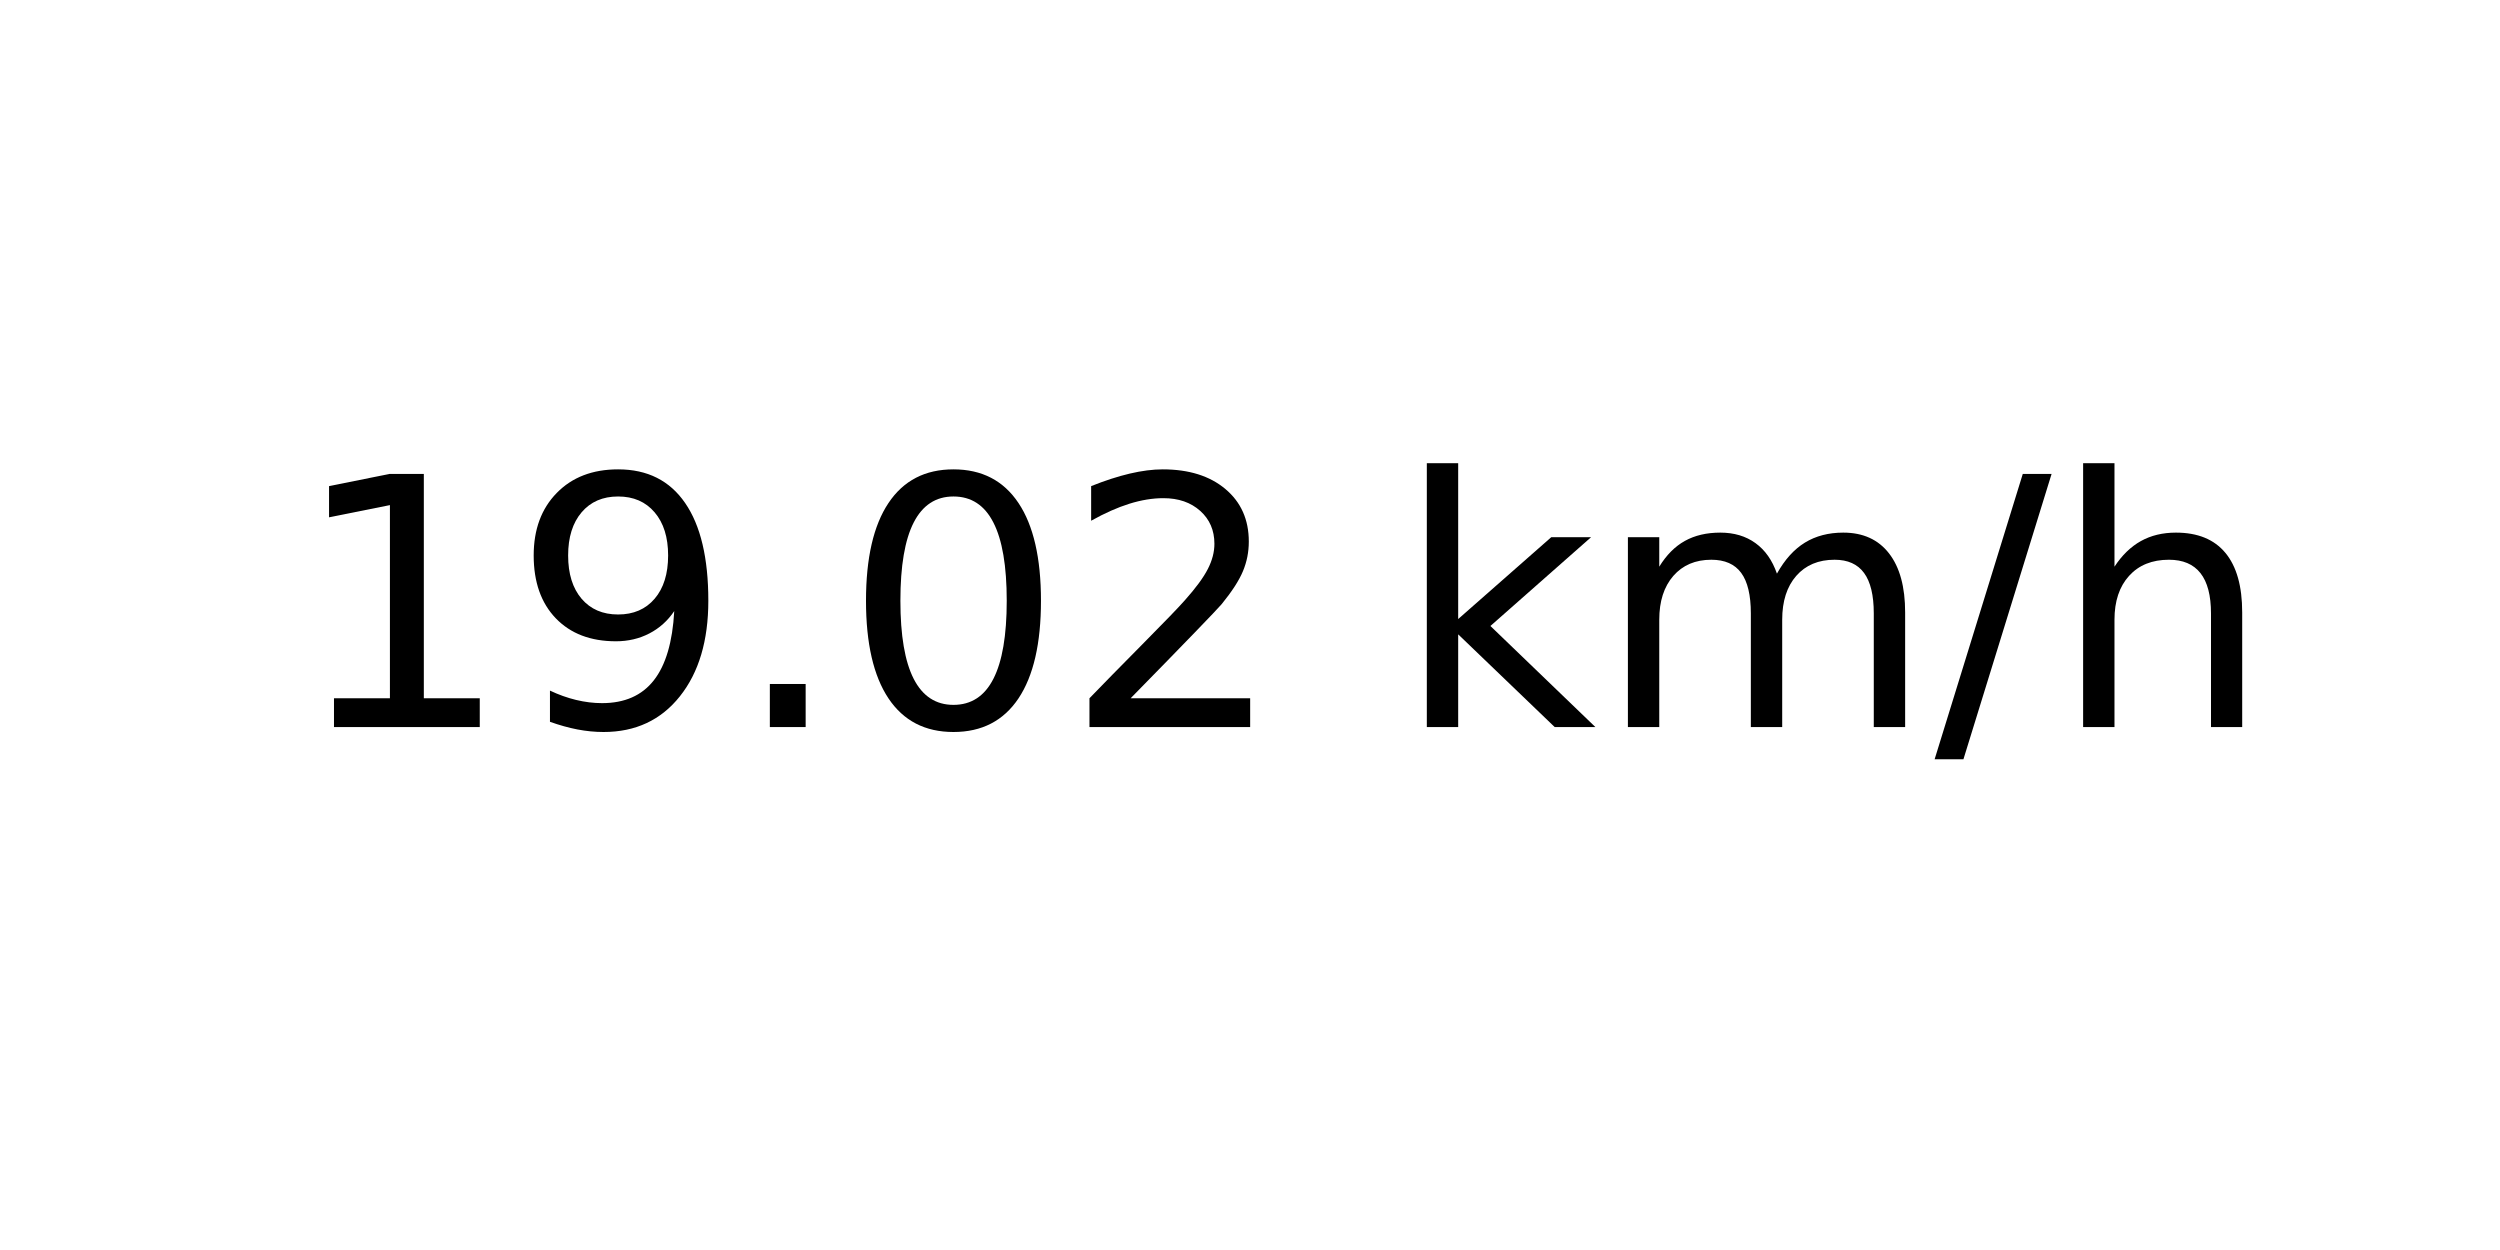
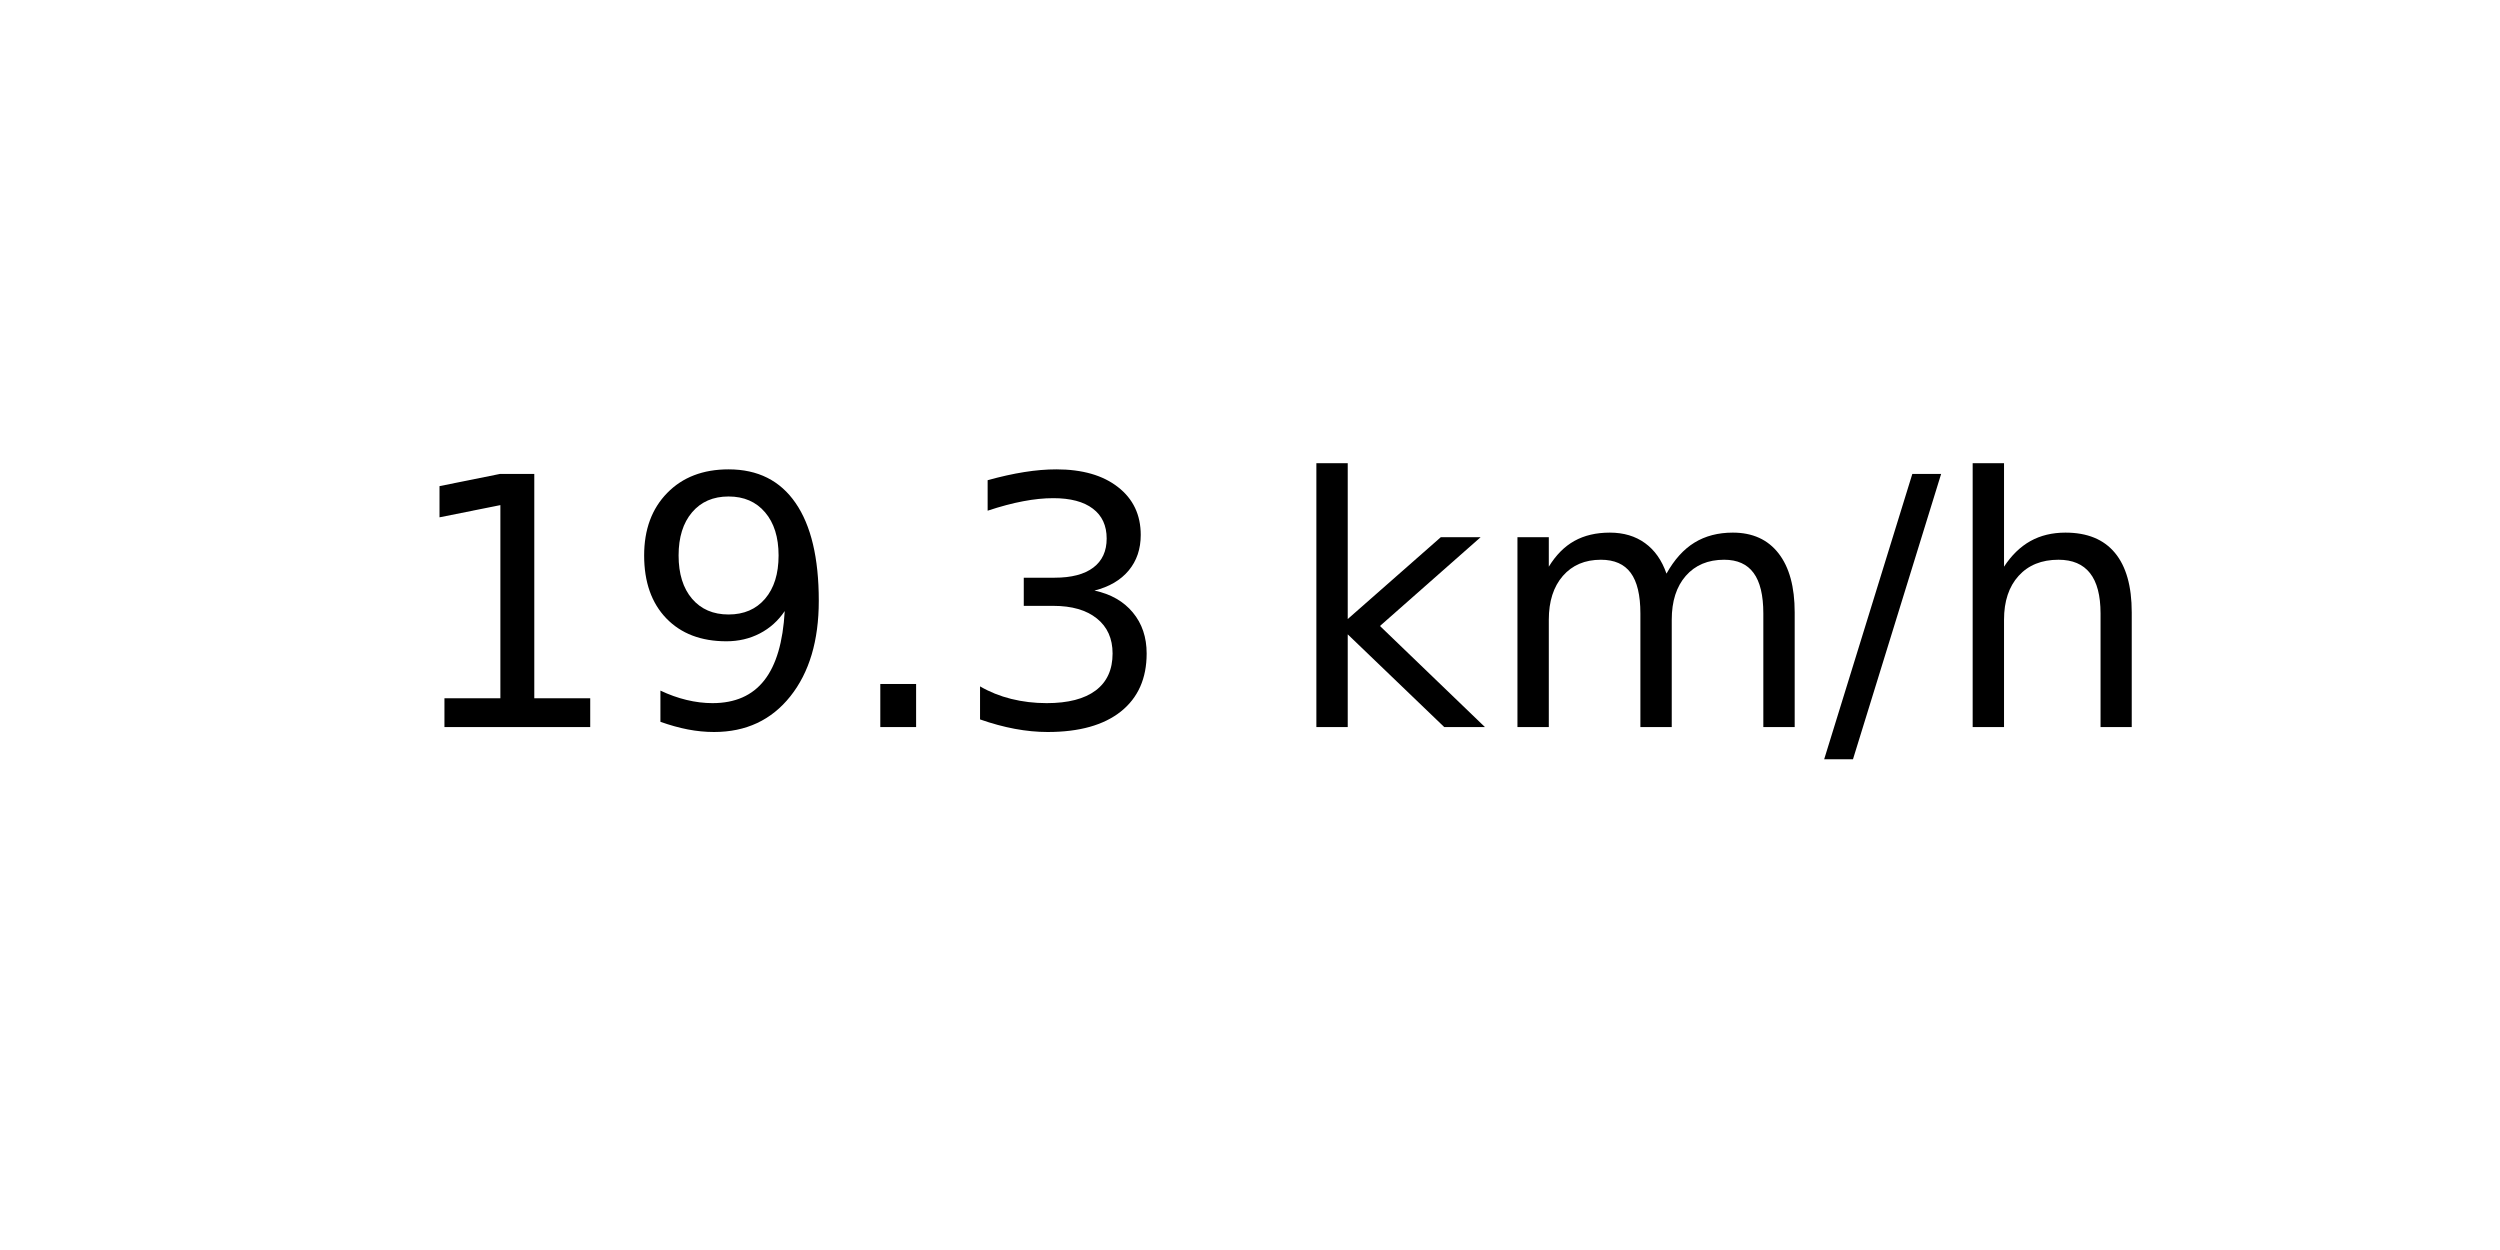
<svg xmlns="http://www.w3.org/2000/svg" xmlns:xlink="http://www.w3.org/1999/xlink" width="72pt" height="36pt" viewBox="0 0 72 36" version="1.1">
  <defs>
    <style type="text/css">*{stroke-linejoin: round; stroke-linecap: butt}</style>
  </defs>
  <g id="figure_1">
    <g id="axes_1">
      <g id="text_1">
-         <g transform="translate(8.378125 20.93937) scale(0.1 -0.1)">
+         <g transform="translate(11.55937 20.93937) scale(0.1 -0.1)">
          <defs>
            <path id="DejaVuSans-31" d="M 794 531  L 1825 531  L 1825 4091  L 703 3866  L 703 4441  L 1819 4666  L 2450 4666  L 2450 531  L 3481 531  L 3481 0  L 794 0  L 794 531  z " transform="scale(0.015625)" />
            <path id="DejaVuSans-39" d="M 703 97  L 703 672  Q 941 559 1184 500  Q 1428 441 1663 441  Q 2288 441 2617 861  Q 2947 1281 2994 2138  Q 2813 1869 2534 1725  Q 2256 1581 1919 1581  Q 1219 1581 811 2004  Q 403 2428 403 3163  Q 403 3881 828 4315  Q 1253 4750 1959 4750  Q 2769 4750 3195 4129  Q 3622 3509 3622 2328  Q 3622 1225 3098 567  Q 2575 -91 1691 -91  Q 1453 -91 1209 -44  Q 966 3 703 97  z M 1959 2075  Q 2384 2075 2632 2365  Q 2881 2656 2881 3163  Q 2881 3666 2632 3958  Q 2384 4250 1959 4250  Q 1534 4250 1286 3958  Q 1038 3666 1038 3163  Q 1038 2656 1286 2365  Q 1534 2075 1959 2075  z " transform="scale(0.015625)" />
            <path id="DejaVuSans-2e" d="M 684 794  L 1344 794  L 1344 0  L 684 0  L 684 794  z " transform="scale(0.015625)" />
-             <path id="DejaVuSans-30" d="M 2034 4250  Q 1547 4250 1301 3770  Q 1056 3291 1056 2328  Q 1056 1369 1301 889  Q 1547 409 2034 409  Q 2525 409 2770 889  Q 3016 1369 3016 2328  Q 3016 3291 2770 3770  Q 2525 4250 2034 4250  z M 2034 4750  Q 2819 4750 3233 4129  Q 3647 3509 3647 2328  Q 3647 1150 3233 529  Q 2819 -91 2034 -91  Q 1250 -91 836 529  Q 422 1150 422 2328  Q 422 3509 836 4129  Q 1250 4750 2034 4750  z " transform="scale(0.015625)" />
-             <path id="DejaVuSans-32" d="M 1228 531  L 3431 531  L 3431 0  L 469 0  L 469 531  Q 828 903 1448 1529  Q 2069 2156 2228 2338  Q 2531 2678 2651 2914  Q 2772 3150 2772 3378  Q 2772 3750 2511 3984  Q 2250 4219 1831 4219  Q 1534 4219 1204 4116  Q 875 4013 500 3803  L 500 4441  Q 881 4594 1212 4672  Q 1544 4750 1819 4750  Q 2544 4750 2975 4387  Q 3406 4025 3406 3419  Q 3406 3131 3298 2873  Q 3191 2616 2906 2266  Q 2828 2175 2409 1742  Q 1991 1309 1228 531  z " transform="scale(0.015625)" />
+             <path id="DejaVuSans-33" d="M 2597 2516  Q 3050 2419 3304 2112  Q 3559 1806 3559 1356  Q 3559 666 3084 287  Q 2609 -91 1734 -91  Q 1441 -91 1130 -33  Q 819 25 488 141  L 488 750  Q 750 597 1062 519  Q 1375 441 1716 441  Q 2309 441 2620 675  Q 2931 909 2931 1356  Q 2931 1769 2642 2001  Q 2353 2234 1838 2234  L 1294 2234  L 1294 2753  L 1863 2753  Q 2328 2753 2575 2939  Q 2822 3125 2822 3475  Q 2822 3834 2567 4026  Q 2313 4219 1838 4219  Q 1578 4219 1281 4162  Q 984 4106 628 3988  L 628 4550  Q 988 4650 1302 4700  Q 1616 4750 1894 4750  Q 2613 4750 3031 4423  Q 3450 4097 3450 3541  Q 3450 3153 3228 2886  Q 3006 2619 2597 2516  z " transform="scale(0.015625)" />
            <path id="DejaVuSans-20" transform="scale(0.015625)" />
            <path id="DejaVuSans-6b" d="M 581 4863  L 1159 4863  L 1159 1991  L 2875 3500  L 3609 3500  L 1753 1863  L 3688 0  L 2938 0  L 1159 1709  L 1159 0  L 581 0  L 581 4863  z " transform="scale(0.015625)" />
            <path id="DejaVuSans-6d" d="M 3328 2828  Q 3544 3216 3844 3400  Q 4144 3584 4550 3584  Q 5097 3584 5394 3201  Q 5691 2819 5691 2113  L 5691 0  L 5113 0  L 5113 2094  Q 5113 2597 4934 2840  Q 4756 3084 4391 3084  Q 3944 3084 3684 2787  Q 3425 2491 3425 1978  L 3425 0  L 2847 0  L 2847 2094  Q 2847 2600 2669 2842  Q 2491 3084 2119 3084  Q 1678 3084 1418 2786  Q 1159 2488 1159 1978  L 1159 0  L 581 0  L 581 3500  L 1159 3500  L 1159 2956  Q 1356 3278 1631 3431  Q 1906 3584 2284 3584  Q 2666 3584 2933 3390  Q 3200 3197 3328 2828  z " transform="scale(0.015625)" />
            <path id="DejaVuSans-2f" d="M 1625 4666  L 2156 4666  L 531 -594  L 0 -594  L 1625 4666  z " transform="scale(0.015625)" />
            <path id="DejaVuSans-68" d="M 3513 2113  L 3513 0  L 2938 0  L 2938 2094  Q 2938 2591 2744 2837  Q 2550 3084 2163 3084  Q 1697 3084 1428 2787  Q 1159 2491 1159 1978  L 1159 0  L 581 0  L 581 4863  L 1159 4863  L 1159 2956  Q 1366 3272 1645 3428  Q 1925 3584 2291 3584  Q 2894 3584 3203 3211  Q 3513 2838 3513 2113  z " transform="scale(0.015625)" />
          </defs>
          <use xlink:href="#DejaVuSans-31" />
          <use xlink:href="#DejaVuSans-39" x="63.623" />
          <use xlink:href="#DejaVuSans-2e" x="127.246" />
-           <use xlink:href="#DejaVuSans-30" x="159.033" />
-           <use xlink:href="#DejaVuSans-32" x="222.656" />
-           <use xlink:href="#DejaVuSans-20" x="286.279" />
-           <use xlink:href="#DejaVuSans-6b" x="318.066" />
-           <use xlink:href="#DejaVuSans-6d" x="375.977" />
-           <use xlink:href="#DejaVuSans-2f" x="473.389" />
-           <use xlink:href="#DejaVuSans-68" x="507.08" />
+           <use xlink:href="#DejaVuSans-33" x="159.033" />
+           <use xlink:href="#DejaVuSans-20" x="222.656" />
+           <use xlink:href="#DejaVuSans-6b" x="254.443" />
+           <use xlink:href="#DejaVuSans-6d" x="312.354" />
+           <use xlink:href="#DejaVuSans-2f" x="409.766" />
+           <use xlink:href="#DejaVuSans-68" x="443.457" />
        </g>
      </g>
    </g>
  </g>
</svg>
